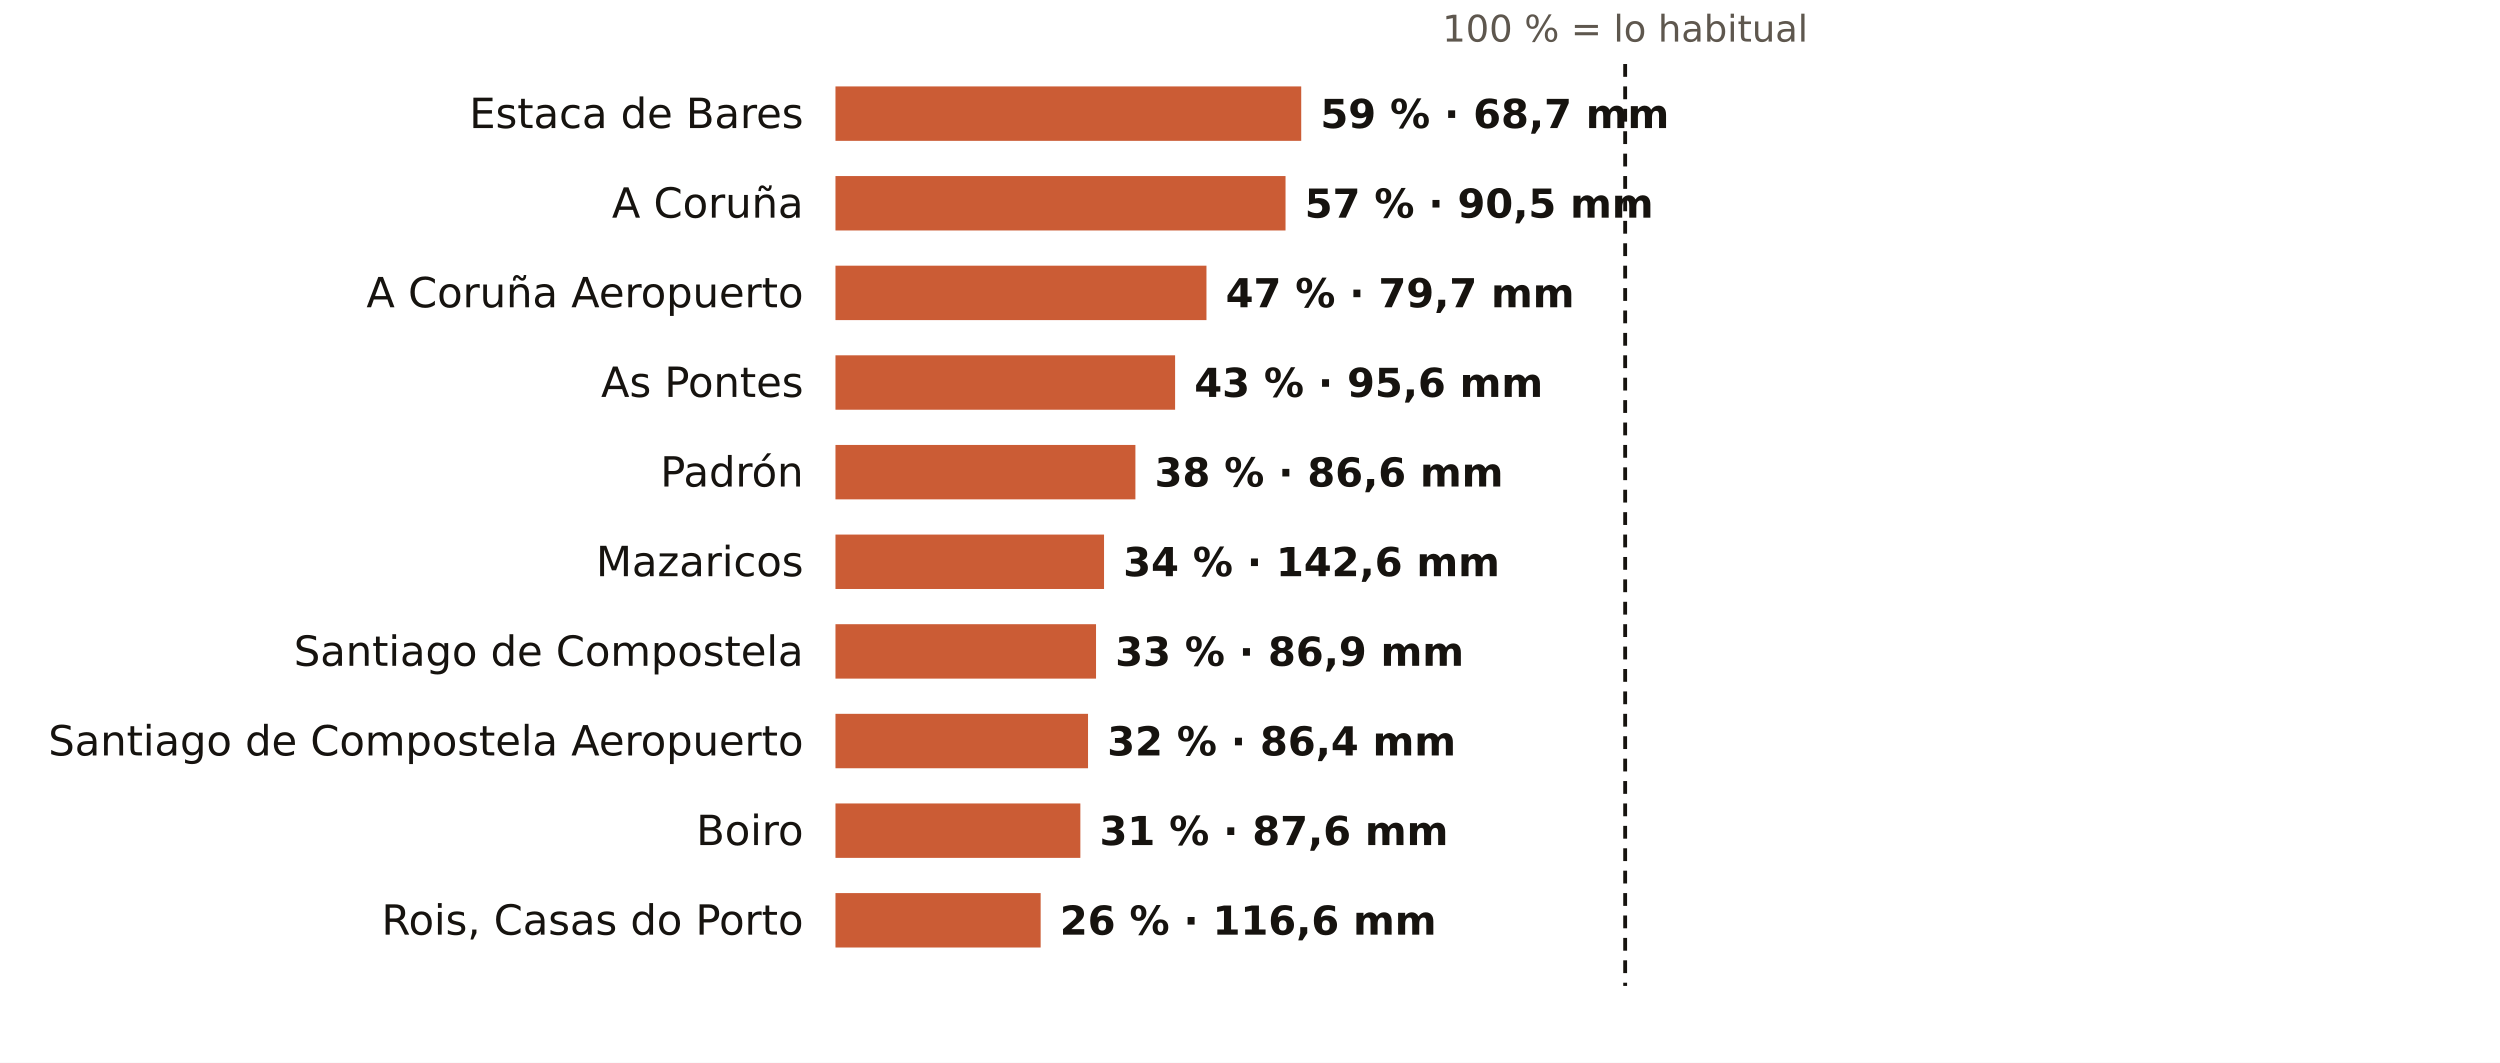
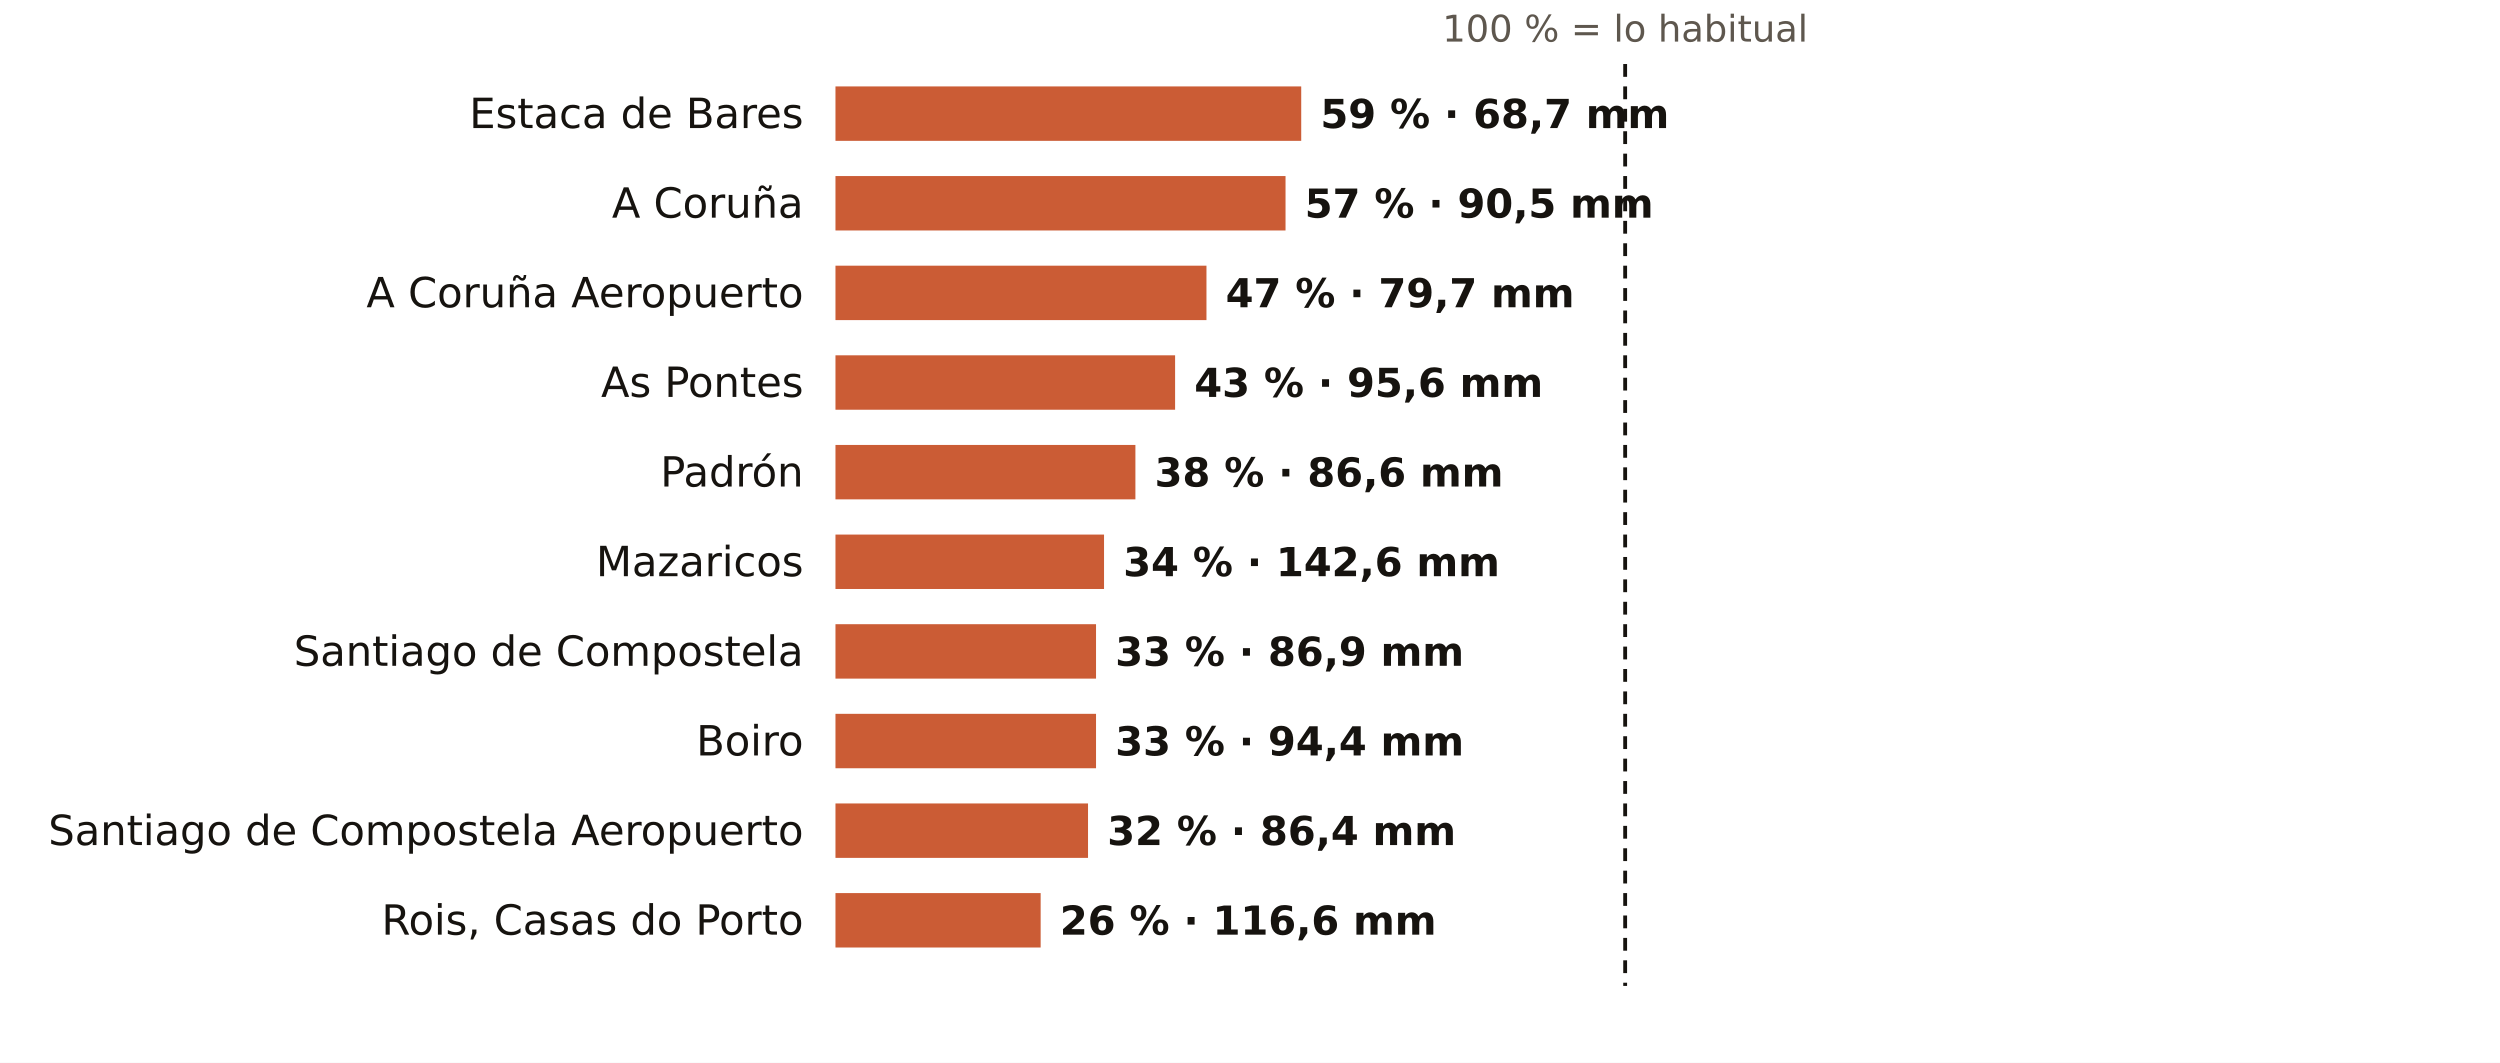
<svg xmlns="http://www.w3.org/2000/svg" viewBox="0 0 781 332" width="781" height="332" role="img" aria-label="El otoño en los pluviómetros de AEMET de A Coruña: % de lo habitual">
  <rect width="781" height="332" fill="#FFFFFF" />
  <text x="507.7" y="13.0" font-size="11.5" fill="#5E574E" text-anchor="middle" font-weight="400" font-family="Public Sans, DejaVu Sans, Arial, sans-serif">100 % = lo habitual</text>
  <text x="251.0" y="40.0" font-size="13" fill="#16130F" text-anchor="end" font-weight="500" font-family="Public Sans, DejaVu Sans, Arial, sans-serif">Estaca de Bares</text>
  <rect x="261" y="27" width="145.5" height="17" fill="#C4461A" opacity="0.88" />
  <text x="412.5" y="40.0" font-size="12.5" fill="#16130F" text-anchor="start" font-weight="600" font-family="Public Sans, DejaVu Sans, Arial, sans-serif">59 % · 68,7 mm</text>
  <text x="251.0" y="68.0" font-size="13" fill="#16130F" text-anchor="end" font-weight="500" font-family="Public Sans, DejaVu Sans, Arial, sans-serif">A Coruña</text>
  <rect x="261" y="55" width="140.6" height="17" fill="#C4461A" opacity="0.88" />
  <text x="407.6" y="68.0" font-size="12.5" fill="#16130F" text-anchor="start" font-weight="600" font-family="Public Sans, DejaVu Sans, Arial, sans-serif">57 % · 90,5 mm</text>
  <text x="251.0" y="96.0" font-size="13" fill="#16130F" text-anchor="end" font-weight="500" font-family="Public Sans, DejaVu Sans, Arial, sans-serif">A Coruña Aeropuerto</text>
  <rect x="261" y="83" width="115.9" height="17" fill="#C4461A" opacity="0.88" />
  <text x="382.9" y="96.0" font-size="12.5" fill="#16130F" text-anchor="start" font-weight="600" font-family="Public Sans, DejaVu Sans, Arial, sans-serif">47 % · 79,7 mm</text>
  <text x="251.0" y="124.0" font-size="13" fill="#16130F" text-anchor="end" font-weight="500" font-family="Public Sans, DejaVu Sans, Arial, sans-serif">As Pontes</text>
  <rect x="261" y="111" width="106.1" height="17" fill="#C4461A" opacity="0.88" />
  <text x="373.1" y="124.0" font-size="12.5" fill="#16130F" text-anchor="start" font-weight="600" font-family="Public Sans, DejaVu Sans, Arial, sans-serif">43 % · 95,6 mm</text>
  <text x="251.0" y="152.0" font-size="13" fill="#16130F" text-anchor="end" font-weight="500" font-family="Public Sans, DejaVu Sans, Arial, sans-serif">Padrón</text>
  <rect x="261" y="139" width="93.7" height="17" fill="#C4461A" opacity="0.88" />
  <text x="360.7" y="152.0" font-size="12.5" fill="#16130F" text-anchor="start" font-weight="600" font-family="Public Sans, DejaVu Sans, Arial, sans-serif">38 % · 86,6 mm</text>
  <text x="251.0" y="180.0" font-size="13" fill="#16130F" text-anchor="end" font-weight="500" font-family="Public Sans, DejaVu Sans, Arial, sans-serif">Mazaricos</text>
  <rect x="261" y="167" width="83.9" height="17" fill="#C4461A" opacity="0.88" />
  <text x="350.9" y="180.0" font-size="12.5" fill="#16130F" text-anchor="start" font-weight="600" font-family="Public Sans, DejaVu Sans, Arial, sans-serif">34 % · 142,6 mm</text>
  <text x="251.0" y="208.0" font-size="13" fill="#16130F" text-anchor="end" font-weight="500" font-family="Public Sans, DejaVu Sans, Arial, sans-serif">Santiago de Compostela</text>
  <rect x="261" y="195" width="81.4" height="17" fill="#C4461A" opacity="0.88" />
  <text x="348.4" y="208.0" font-size="12.5" fill="#16130F" text-anchor="start" font-weight="600" font-family="Public Sans, DejaVu Sans, Arial, sans-serif">33 % · 86,9 mm</text>
-   <text x="251.0" y="236.0" font-size="13" fill="#16130F" text-anchor="end" font-weight="500" font-family="Public Sans, DejaVu Sans, Arial, sans-serif">Santiago de Compostela Aeropuerto</text>
-   <rect x="261" y="223" width="78.9" height="17" fill="#C4461A" opacity="0.88" />
-   <text x="345.9" y="236.0" font-size="12.5" fill="#16130F" text-anchor="start" font-weight="600" font-family="Public Sans, DejaVu Sans, Arial, sans-serif">32 % · 86,4 mm</text>
-   <text x="251.0" y="264.0" font-size="13" fill="#16130F" text-anchor="end" font-weight="500" font-family="Public Sans, DejaVu Sans, Arial, sans-serif">Boiro</text>
-   <rect x="261" y="251" width="76.5" height="17" fill="#C4461A" opacity="0.88" />
-   <text x="343.5" y="264.0" font-size="12.5" fill="#16130F" text-anchor="start" font-weight="600" font-family="Public Sans, DejaVu Sans, Arial, sans-serif">31 % · 87,6 mm</text>
+   <text x="251.0" y="236.0" font-size="13" fill="#16130F" text-anchor="end" font-weight="500" font-family="Public Sans, DejaVu Sans, Arial, sans-serif">Boiro</text>
+   <rect x="261" y="223" width="81.4" height="17" fill="#C4461A" opacity="0.88" />
+   <text x="348.4" y="236.0" font-size="12.5" fill="#16130F" text-anchor="start" font-weight="600" font-family="Public Sans, DejaVu Sans, Arial, sans-serif">33 % · 94,4 mm</text>
+   <text x="251.0" y="264.0" font-size="13" fill="#16130F" text-anchor="end" font-weight="500" font-family="Public Sans, DejaVu Sans, Arial, sans-serif">Santiago de Compostela Aeropuerto</text>
+   <rect x="261" y="251" width="78.9" height="17" fill="#C4461A" opacity="0.88" />
+   <text x="345.9" y="264.0" font-size="12.5" fill="#16130F" text-anchor="start" font-weight="600" font-family="Public Sans, DejaVu Sans, Arial, sans-serif">32 % · 86,4 mm</text>
  <text x="251.0" y="292.0" font-size="13" fill="#16130F" text-anchor="end" font-weight="500" font-family="Public Sans, DejaVu Sans, Arial, sans-serif">Rois, Casas do Porto</text>
  <rect x="261" y="279" width="64.1" height="17" fill="#C4461A" opacity="0.88" />
  <text x="331.1" y="292.0" font-size="12.5" fill="#16130F" text-anchor="start" font-weight="600" font-family="Public Sans, DejaVu Sans, Arial, sans-serif">26 % · 116,6 mm</text>
  <line x1="507.7" x2="507.7" y1="20" y2="308" stroke="#16130F" stroke-width="1.2" stroke-dasharray="4 3" />
</svg>
